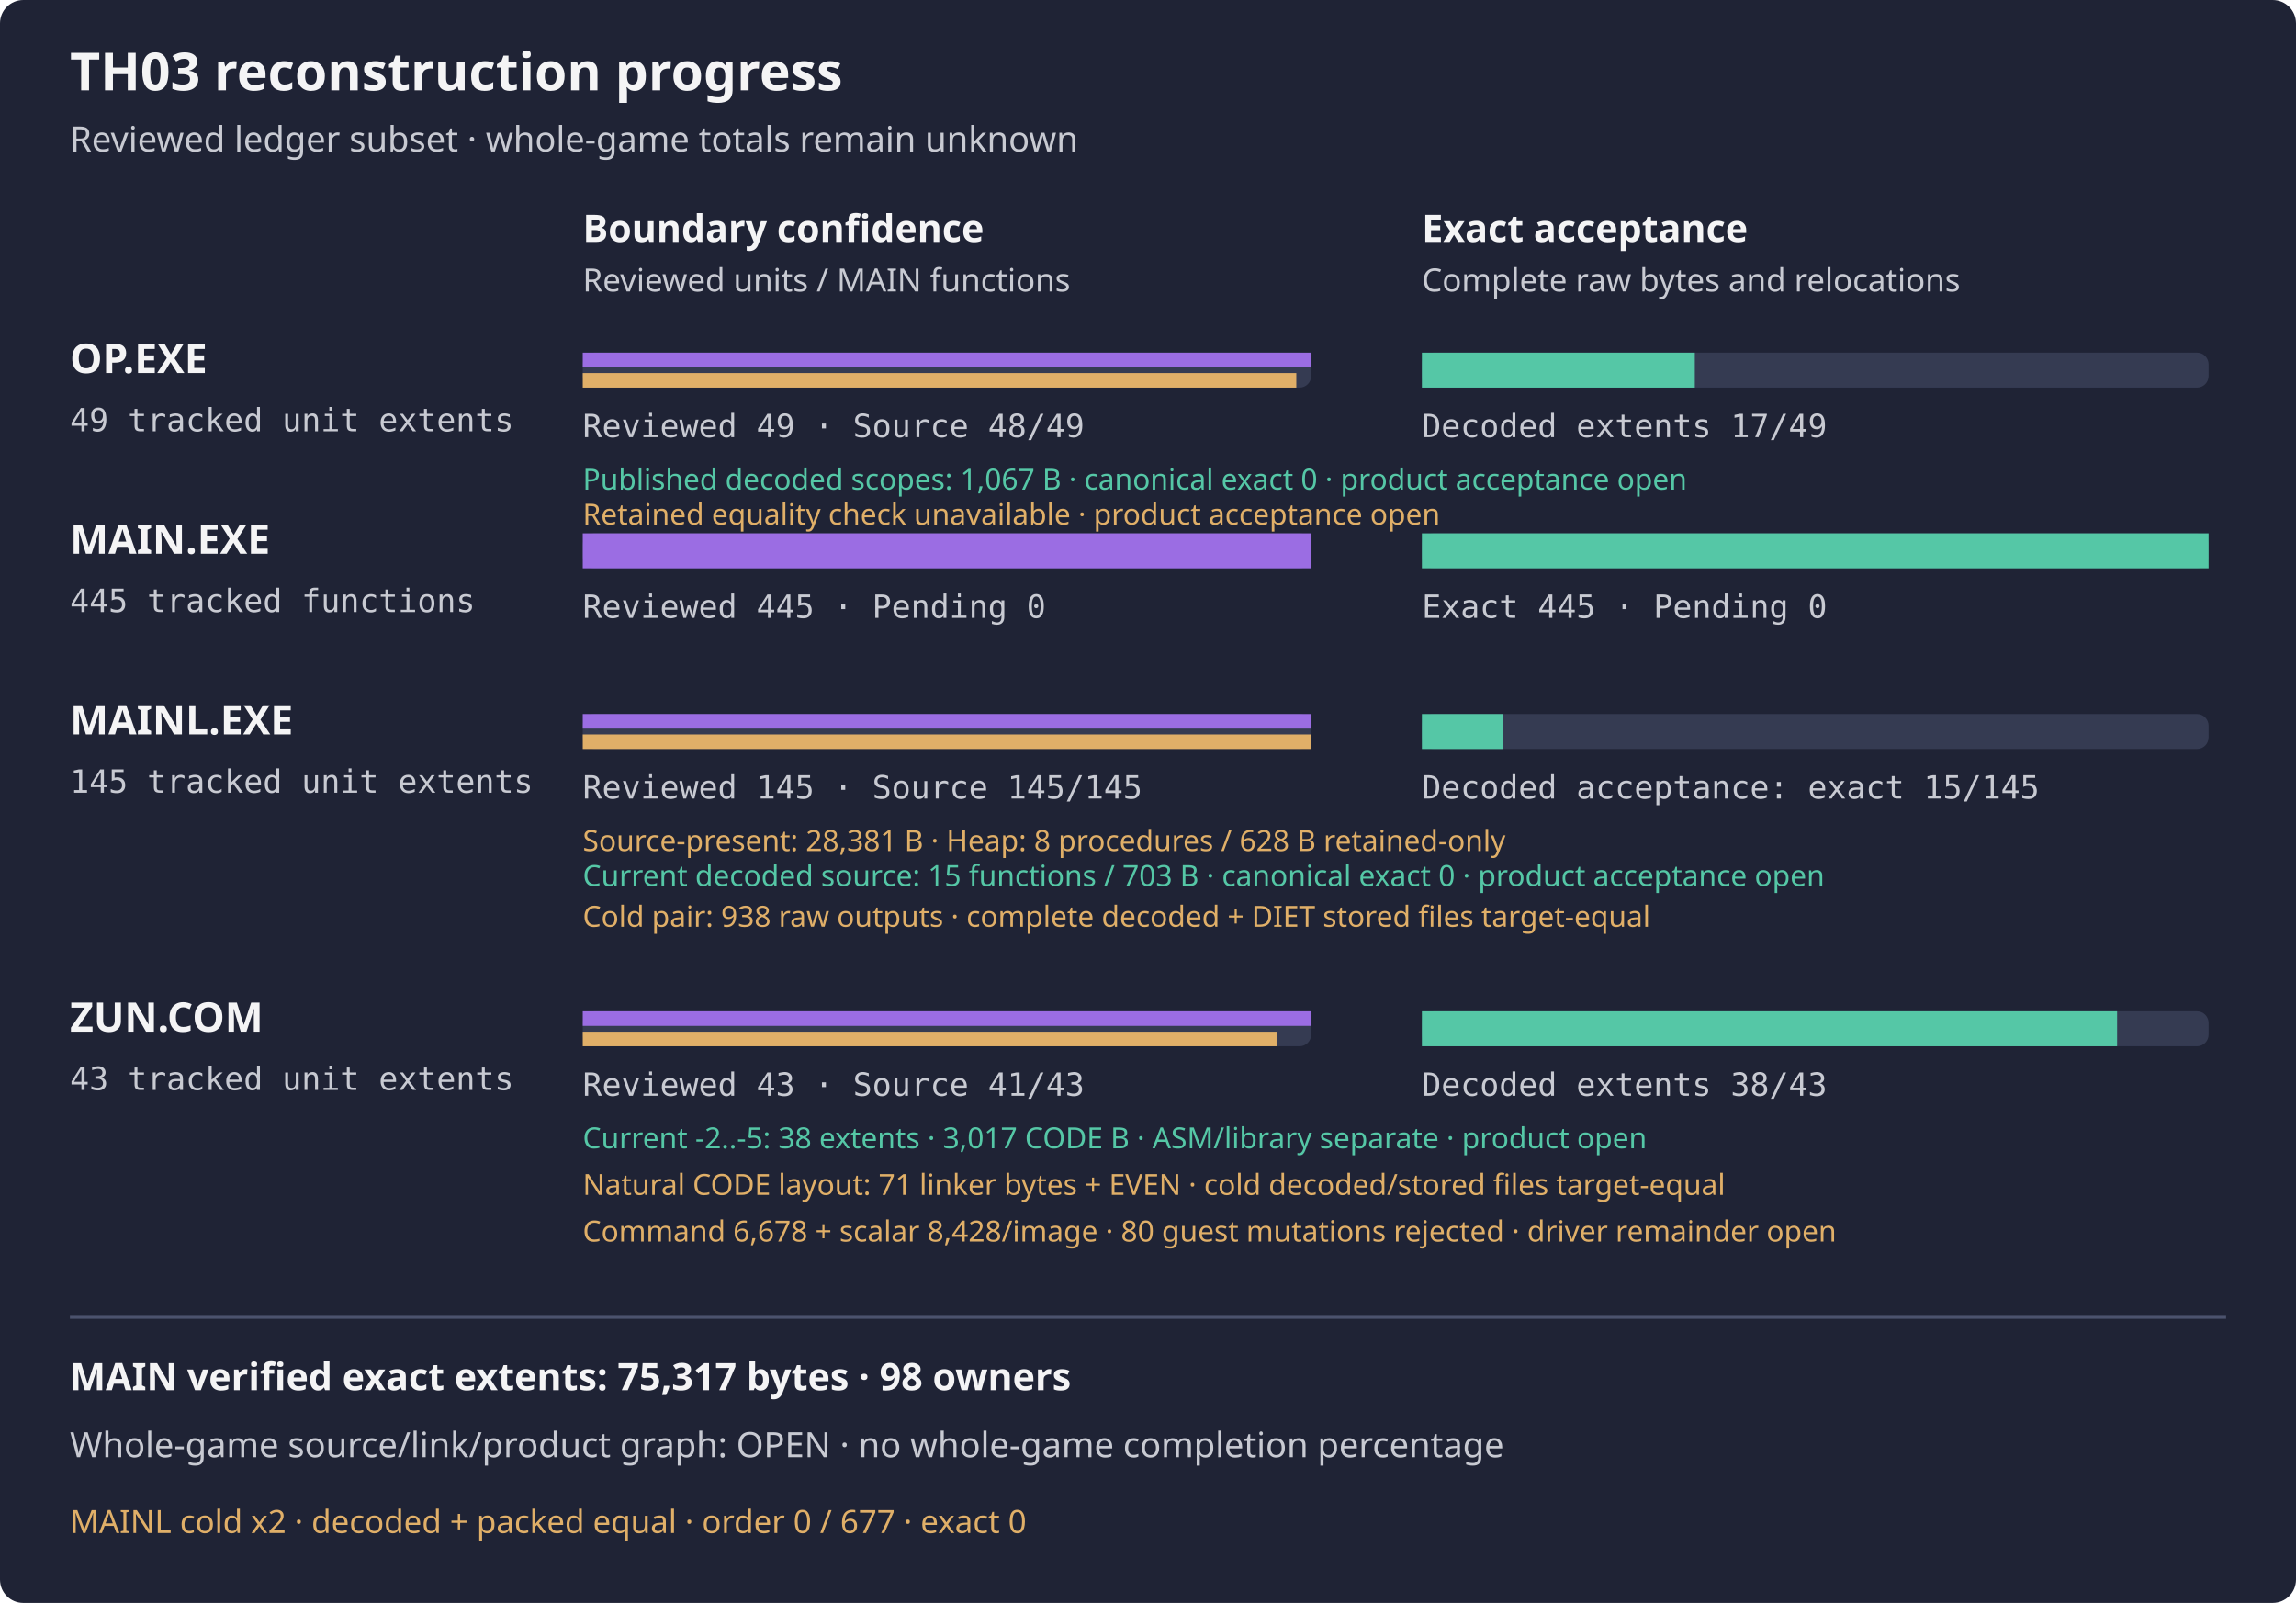
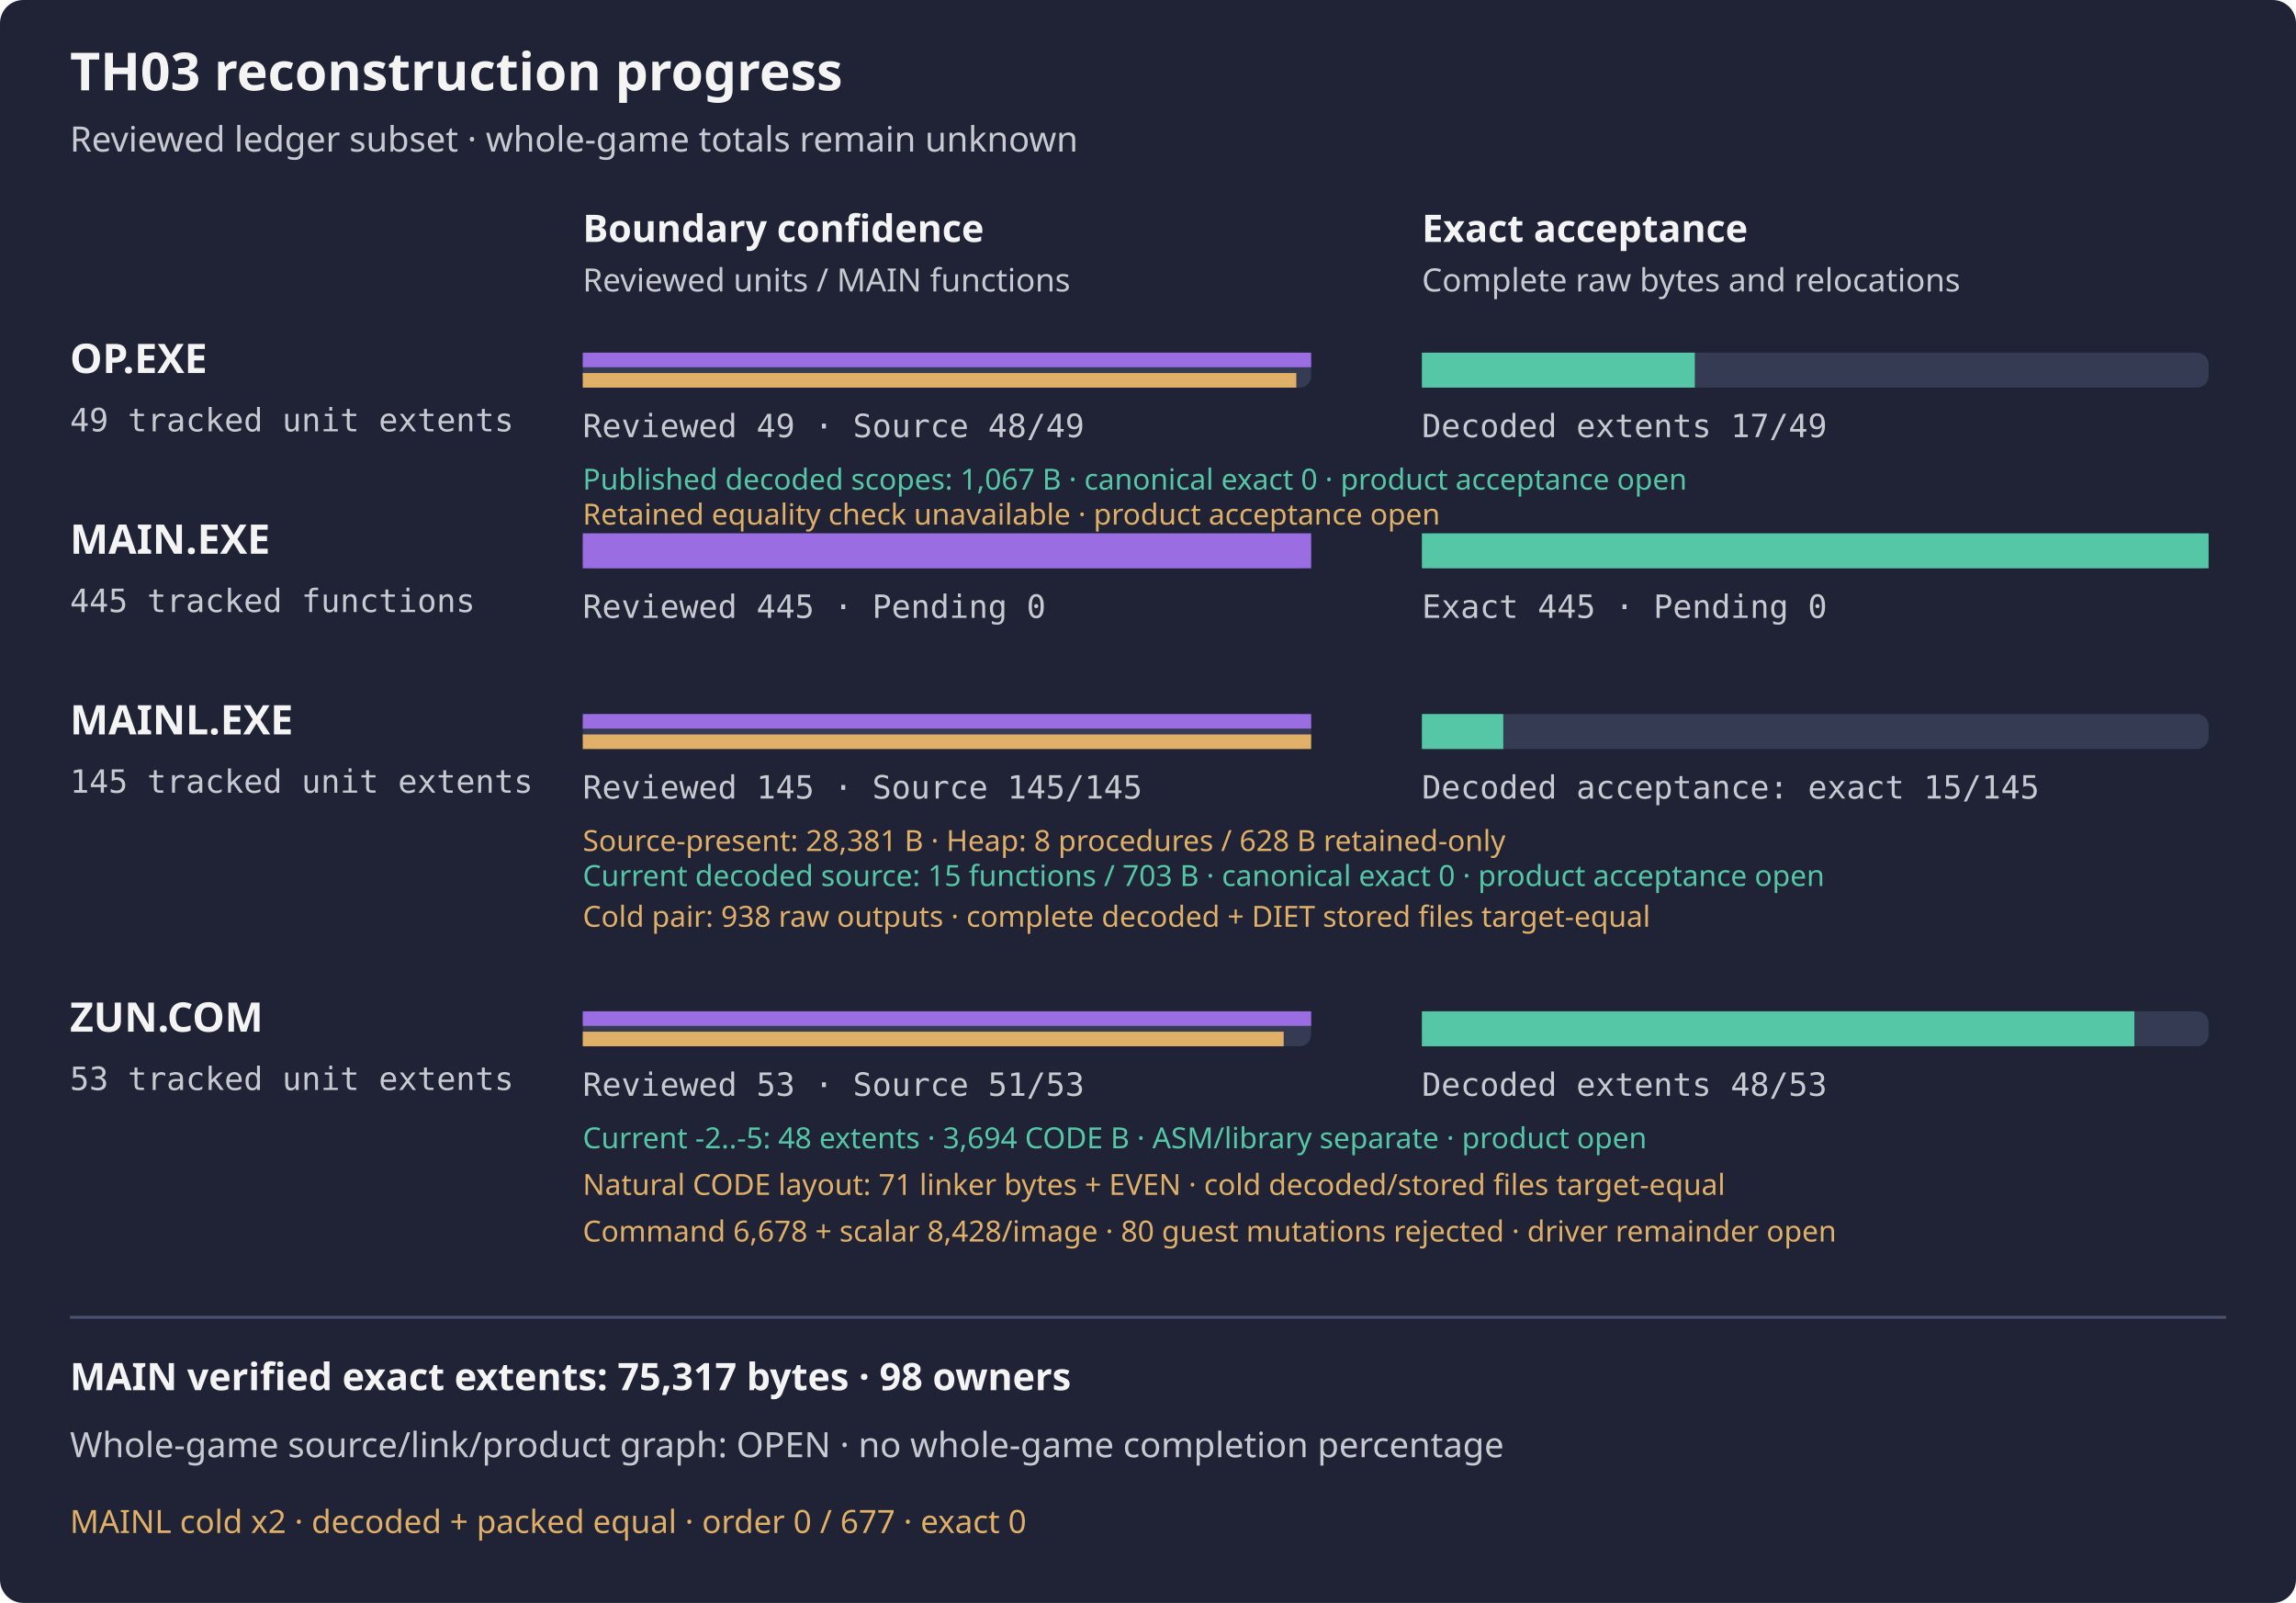
<svg xmlns="http://www.w3.org/2000/svg" width="788" height="550" viewBox="0 0 788 550" role="img" aria-label="TH03 reviewed subset reconstruction progress">
  <rect width="788" height="550" rx="8" fill="#1f2335" />
  <text x="24" y="31" fill="#f4f4f5" font-family="sans-serif" font-size="18" font-weight="600">TH03 reconstruction progress</text>
  <text x="24" y="52" fill="#c8cad2" font-family="sans-serif" font-size="12">Reviewed ledger subset · whole-game totals remain unknown</text>
  <text x="200" y="83" fill="#f4f4f5" font-family="sans-serif" font-size="13" font-weight="600">Boundary confidence</text>
  <text x="488" y="83" fill="#f4f4f5" font-family="sans-serif" font-size="13" font-weight="600">Exact acceptance</text>
  <text x="200" y="100" fill="#c8cad2" font-family="sans-serif" font-size="11">Reviewed units / MAIN functions</text>
  <text x="488" y="100" fill="#c8cad2" font-family="sans-serif" font-size="11">Complete raw bytes and relocations</text>
  <g aria-label="OP.EXE bars count tracked unit extents, not functions; source-present is not exact">
    <text x="24" y="128" fill="#f4f4f5" font-family="sans-serif" font-size="14" font-weight="600">OP.EXE</text>
    <text x="24" y="148" fill="#c8cad2" font-family="monospace" font-size="11">49 tracked unit extents</text>
    <rect x="200" y="121" width="250" height="12" rx="4" fill="#353b52" />
    <rect x="488" y="121" width="270" height="12" rx="4" fill="#353b52" />
    <rect x="200" y="121" width="250.00" height="5" fill="#9b6de3" />
    <rect x="200" y="128" width="244.90" height="5" fill="#e0af68" />
    <rect x="488" y="121" width="93.67" height="12" fill="#55c7a6" />
    <text x="200" y="150" fill="#c8cad2" font-family="monospace" font-size="11">Reviewed 49 · Source 48/49</text>
    <text x="488" y="150" fill="#c8cad2" font-family="monospace" font-size="11">Decoded extents 17/49</text>
  </g>
  <text x="200" y="168" fill="#55c7a6" font-family="sans-serif" font-size="10">Published decoded scopes: 1,067 B · canonical exact 0 · product acceptance open</text>
  <text x="200" y="180" fill="#e0af68" font-family="sans-serif" font-size="10">Retained equality check unavailable · product acceptance open</text>
  <text x="24" y="190" fill="#f4f4f5" font-family="sans-serif" font-size="14" font-weight="600">MAIN.EXE</text>
  <text x="24" y="210" fill="#c8cad2" font-family="monospace" font-size="11">445 tracked functions</text>
  <rect x="200" y="183" width="250" height="12" rx="4" fill="#353b52" />
  <rect x="488" y="183" width="270" height="12" rx="4" fill="#353b52" />
  <rect x="200" y="183" width="250.00" height="12" fill="#9b6de3" />
  <rect x="488" y="183" width="270.00" height="12" fill="#55c7a6" />
  <text x="200" y="212" fill="#c8cad2" font-family="monospace" font-size="11">Reviewed 445 · Pending 0</text>
  <text x="488" y="212" fill="#c8cad2" font-family="monospace" font-size="11">Exact 445 · Pending 0</text>
  <g aria-label="MAINL bars count tracked unit extents, not functions; source-present is not exact">
    <text x="24" y="252" fill="#f4f4f5" font-family="sans-serif" font-size="14" font-weight="600">MAINL.EXE</text>
    <text x="24" y="272" fill="#c8cad2" font-family="monospace" font-size="11">145 tracked unit extents</text>
    <rect x="200" y="245" width="250" height="12" rx="4" fill="#353b52" />
    <rect x="488" y="245" width="270" height="12" rx="4" fill="#353b52" />
    <rect x="200" y="245" width="250.00" height="5" fill="#9b6de3" />
    <rect x="200" y="252" width="250.00" height="5" fill="#e0af68" />
    <rect x="488" y="245" width="27.93" height="12" fill="#55c7a6" />
    <text x="200" y="274" fill="#c8cad2" font-family="monospace" font-size="11">Reviewed 145 · Source 145/145</text>
    <text x="488" y="274" fill="#c8cad2" font-family="monospace" font-size="11">Decoded acceptance: exact 15/145</text>
    <text x="200" y="292" fill="#e0af68" font-family="sans-serif" font-size="10">Source-present: 28,381 B · Heap: 8 procedures / 628 B retained-only</text>
  </g>
  <text x="200" y="304" fill="#55c7a6" font-family="sans-serif" font-size="10">Current decoded source: 15 functions / 703 B · canonical exact 0 · product acceptance open</text>
  <text x="200" y="318" fill="#e0af68" font-family="sans-serif" font-size="10">Cold pair: 938 raw outputs · complete decoded + DIET stored files target-equal</text>
  <g aria-label="ZUN.COM bars count tracked unit extents, not functions; source-present is not exact">
    <text x="24" y="354" fill="#f4f4f5" font-family="sans-serif" font-size="14" font-weight="600">ZUN.COM</text>
-     <text x="24" y="374" fill="#c8cad2" font-family="monospace" font-size="11">43 tracked unit extents</text>
+     <text x="24" y="374" fill="#c8cad2" font-family="monospace" font-size="11">53 tracked unit extents</text>
    <rect x="200" y="347" width="250" height="12" rx="4" fill="#353b52" />
    <rect x="488" y="347" width="270" height="12" rx="4" fill="#353b52" />
    <rect x="200" y="347" width="250.00" height="5" fill="#9b6de3" />
-     <rect x="200" y="354" width="238.37" height="5" fill="#e0af68" />
-     <rect x="488" y="347" width="238.60" height="12" fill="#55c7a6" />
-     <text x="200" y="376" fill="#c8cad2" font-family="monospace" font-size="11">Reviewed 43 · Source 41/43</text>
-     <text x="488" y="376" fill="#c8cad2" font-family="monospace" font-size="11">Decoded extents 38/43</text>
+     <rect x="200" y="354" width="240.57" height="5" fill="#e0af68" />
+     <rect x="488" y="347" width="244.53" height="12" fill="#55c7a6" />
+     <text x="200" y="376" fill="#c8cad2" font-family="monospace" font-size="11">Reviewed 53 · Source 51/53</text>
+     <text x="488" y="376" fill="#c8cad2" font-family="monospace" font-size="11">Decoded extents 48/53</text>
  </g>
-   <text x="200" y="394" fill="#55c7a6" font-family="sans-serif" font-size="10">Current -2..-5: 38 extents · 3,017 CODE B · ASM/library separate · product open</text>
+   <text x="200" y="394" fill="#55c7a6" font-family="sans-serif" font-size="10">Current -2..-5: 48 extents · 3,694 CODE B · ASM/library separate · product open</text>
  <text x="200" y="410" fill="#e0af68" font-family="sans-serif" font-size="10">Natural CODE layout: 71 linker bytes + EVEN · cold decoded/stored files target-equal</text>
  <text x="200" y="426" fill="#e0af68" font-family="sans-serif" font-size="10">Command 6,678 + scalar 8,428/image · 80 guest mutations rejected · driver remainder open</text>
  <path d="M24 452 H764" stroke="#4b526d" />
  <text x="24" y="477" fill="#f4f4f5" font-family="sans-serif" font-size="13" font-weight="600">MAIN verified exact extents: 75,317 bytes · 98 owners</text>
  <text x="24" y="500" fill="#c8cad2" font-family="sans-serif" font-size="12">Whole-game source/link/product graph: OPEN · no whole-game completion percentage</text>
  <text x="24" y="526" fill="#e0af68" font-family="sans-serif" font-size="11">MAINL cold x2 · decoded + packed equal · order 0 / 677 · exact 0</text>
</svg>
